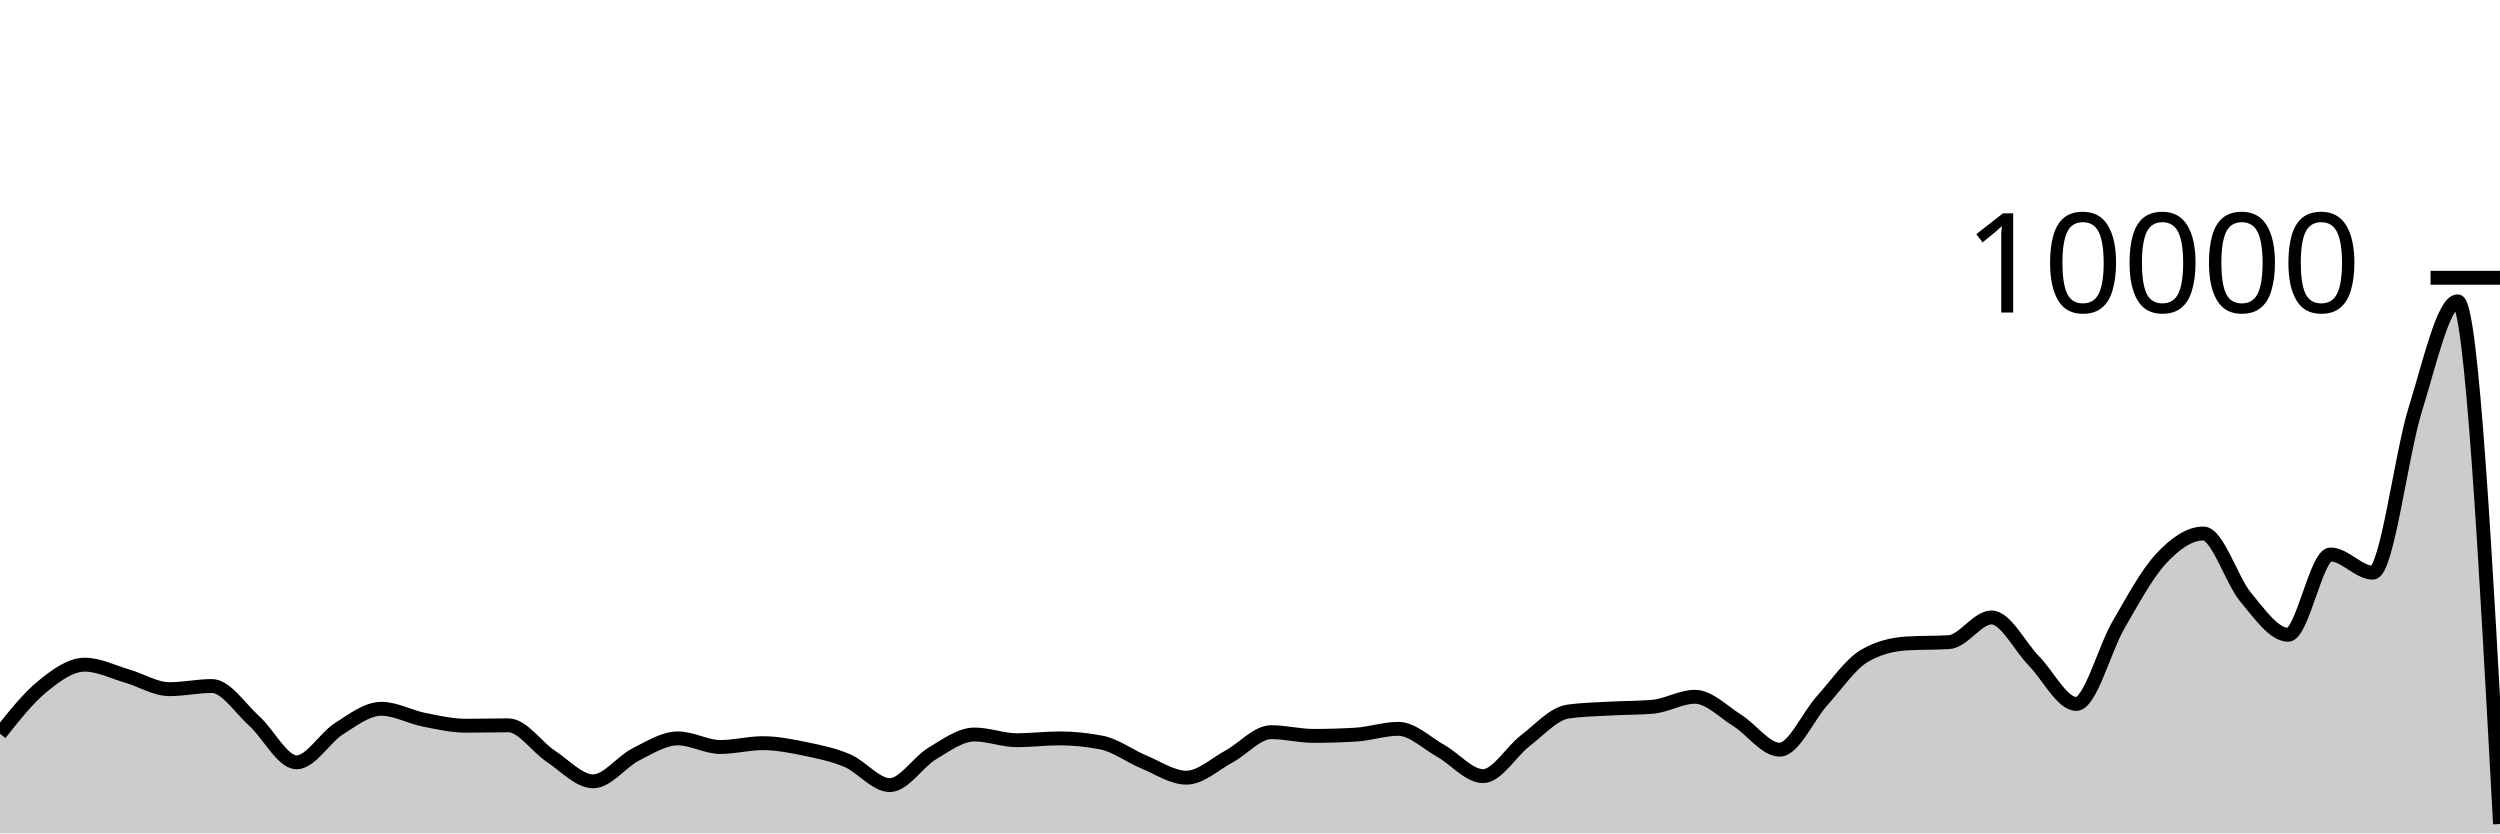
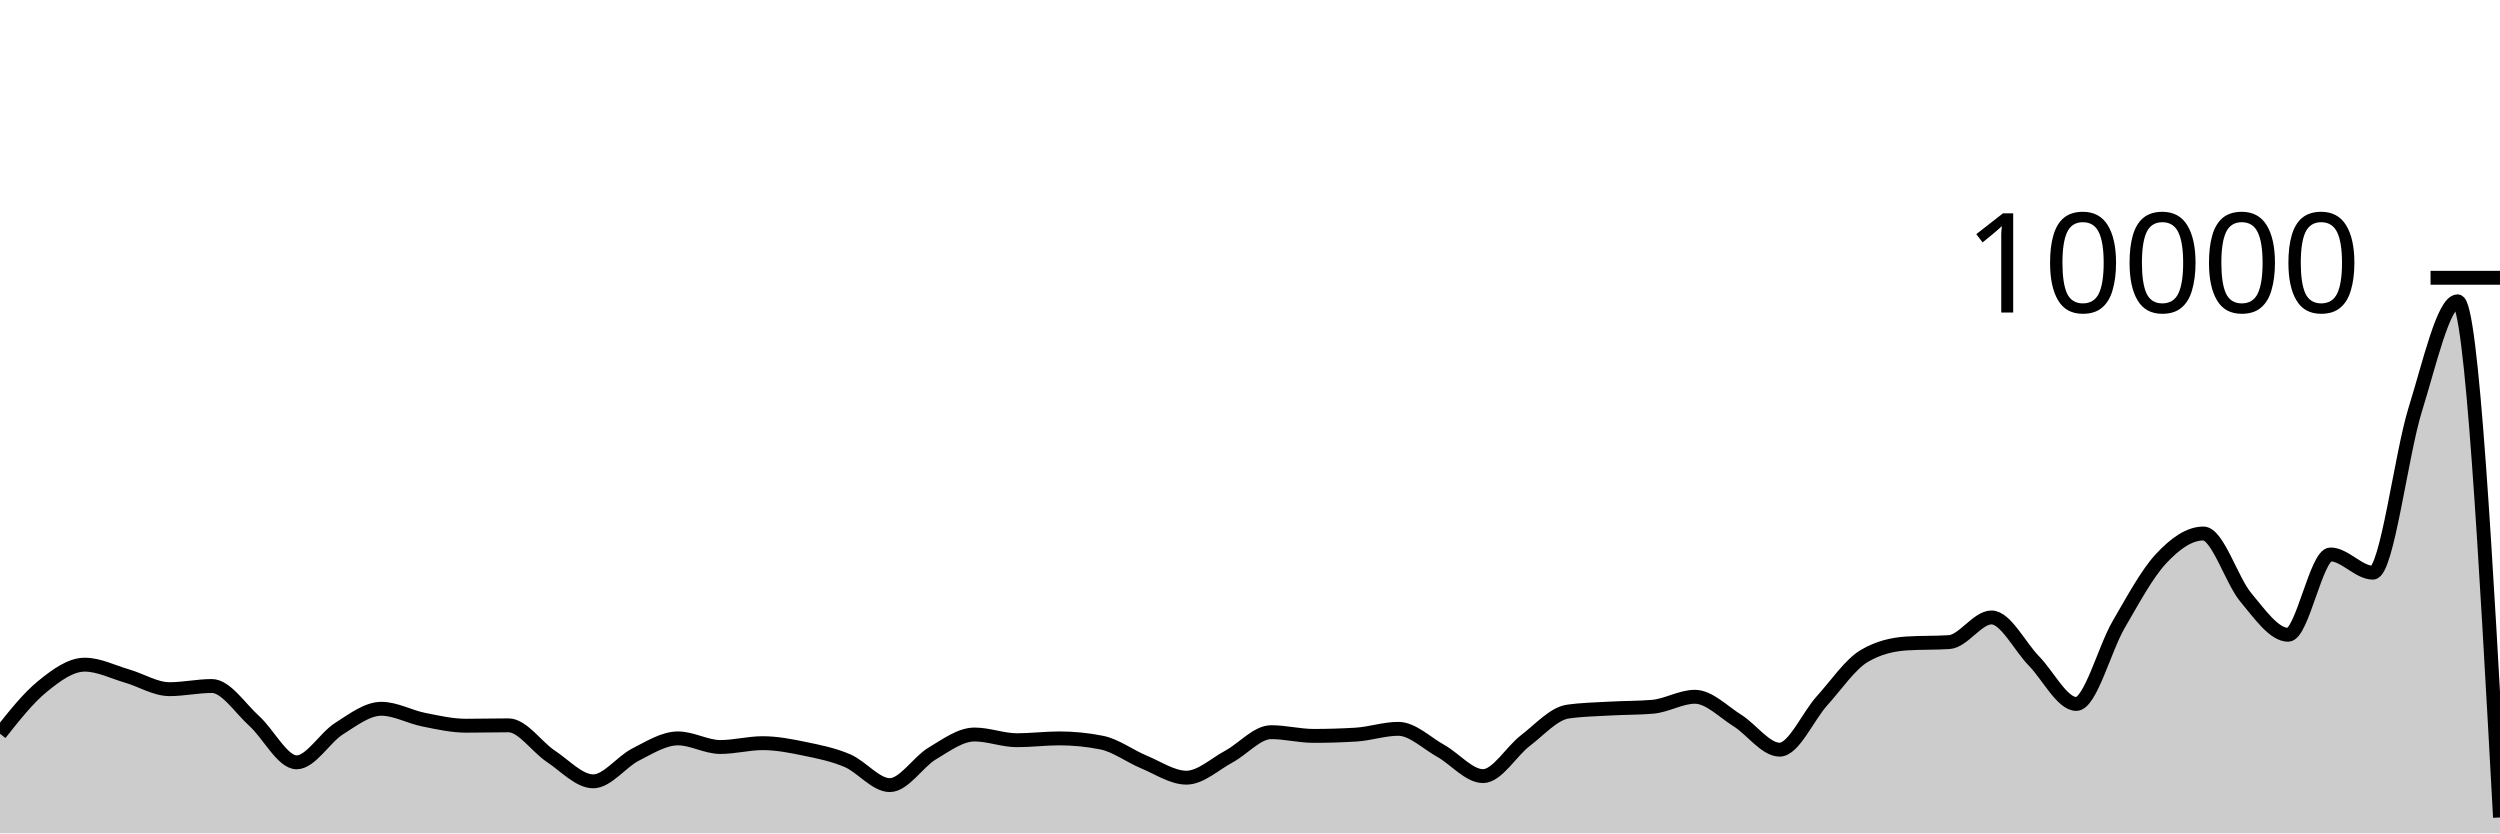
<svg xmlns="http://www.w3.org/2000/svg" viewBox="0 0 180 60">
  <g transform="translate(0,20)">
-     <path class="area" fill="rgba(0, 0, 0, 0.2)" d="M0,32.828C1.017,31.542,2.034,30.257,3.051,29.428C4.068,28.599,5.085,27.856,6.102,27.856C7.119,27.856,8.136,28.382,9.153,28.676C10.169,28.97,11.186,29.62,12.203,29.62C13.22,29.62,14.237,29.392,15.254,29.392C16.271,29.392,17.288,30.996,18.305,31.912C19.322,32.828,20.339,34.888,21.356,34.888C22.373,34.888,23.39,33.107,24.407,32.464C25.424,31.821,26.441,31.032,27.458,31.032C28.475,31.032,29.492,31.613,30.508,31.816C31.525,32.019,32.542,32.252,33.559,32.252C34.576,32.252,35.593,32.224,36.61,32.224C37.627,32.224,38.644,33.78,39.661,34.452C40.678,35.124,41.695,36.256,42.712,36.256C43.729,36.256,44.746,34.843,45.763,34.328C46.78,33.813,47.797,33.164,48.814,33.164C49.831,33.164,50.847,33.784,51.864,33.784C52.881,33.784,53.898,33.508,54.915,33.508C55.932,33.508,56.949,33.71,57.966,33.92C58.983,34.13,60,34.333,61.017,34.768C62.034,35.203,63.051,36.528,64.068,36.528C65.085,36.528,66.102,34.859,67.119,34.252C68.136,33.645,69.153,32.884,70.169,32.884C71.186,32.884,72.203,33.296,73.22,33.296C74.237,33.296,75.254,33.164,76.271,33.164C77.288,33.164,78.305,33.265,79.322,33.468C80.339,33.671,81.356,34.447,82.373,34.868C83.39,35.289,84.407,35.992,85.424,35.992C86.441,35.992,87.458,35.022,88.475,34.476C89.492,33.93,90.508,32.716,91.525,32.716C92.542,32.716,93.559,32.984,94.576,32.984C95.593,32.984,96.61,32.953,97.627,32.892C98.644,32.831,99.661,32.476,100.678,32.476C101.695,32.476,102.712,33.493,103.729,34.06C104.746,34.627,105.763,35.88,106.78,35.88C107.797,35.88,108.814,34.094,109.831,33.32C110.847,32.546,111.864,31.383,112.881,31.236C113.898,31.089,114.915,31.074,115.932,31.016C116.949,30.958,117.966,30.973,118.983,30.888C120,30.803,121.017,30.168,122.034,30.168C123.051,30.168,124.068,31.237,125.085,31.872C126.102,32.507,127.119,33.976,128.136,33.976C129.153,33.976,130.169,31.581,131.186,30.456C132.203,29.331,133.22,27.821,134.237,27.224C135.254,26.627,136.271,26.392,137.288,26.328C138.305,26.264,139.322,26.296,140.339,26.232C141.356,26.168,142.373,24.456,143.39,24.456C144.407,24.456,145.424,26.55,146.441,27.588C147.458,28.626,148.475,30.684,149.492,30.684C150.508,30.684,151.525,26.711,152.542,24.968C153.559,23.225,154.576,21.321,155.593,20.228C156.61,19.135,157.627,18.412,158.644,18.412C159.661,18.412,160.678,21.793,161.695,23.008C162.712,24.223,163.729,25.704,164.746,25.704C165.763,25.704,166.78,19.92,167.797,19.92C168.814,19.92,169.831,21.232,170.847,21.232C171.864,21.232,172.881,12.74,173.898,9.484C174.915,6.228,175.932,1.696,176.949,1.696C177.966,1.696,178.983,20.512,180,39.328L180,40C178.983,40,177.966,40,176.949,40C175.932,40,174.915,40,173.898,40C172.881,40,171.864,40,170.847,40C169.831,40,168.814,40,167.797,40C166.78,40,165.763,40,164.746,40C163.729,40,162.712,40,161.695,40C160.678,40,159.661,40,158.644,40C157.627,40,156.61,40,155.593,40C154.576,40,153.559,40,152.542,40C151.525,40,150.508,40,149.492,40C148.475,40,147.458,40,146.441,40C145.424,40,144.407,40,143.39,40C142.373,40,141.356,40,140.339,40C139.322,40,138.305,40,137.288,40C136.271,40,135.254,40,134.237,40C133.22,40,132.203,40,131.186,40C130.169,40,129.153,40,128.136,40C127.119,40,126.102,40,125.085,40C124.068,40,123.051,40,122.034,40C121.017,40,120,40,118.983,40C117.966,40,116.949,40,115.932,40C114.915,40,113.898,40,112.881,40C111.864,40,110.847,40,109.831,40C108.814,40,107.797,40,106.78,40C105.763,40,104.746,40,103.729,40C102.712,40,101.695,40,100.678,40C99.661,40,98.644,40,97.627,40C96.61,40,95.593,40,94.576,40C93.559,40,92.542,40,91.525,40C90.508,40,89.492,40,88.475,40C87.458,40,86.441,40,85.424,40C84.407,40,83.39,40,82.373,40C81.356,40,80.339,40,79.322,40C78.305,40,77.288,40,76.271,40C75.254,40,74.237,40,73.22,40C72.203,40,71.186,40,70.169,40C69.153,40,68.136,40,67.119,40C66.102,40,65.085,40,64.068,40C63.051,40,62.034,40,61.017,40C60,40,58.983,40,57.966,40C56.949,40,55.932,40,54.915,40C53.898,40,52.881,40,51.864,40C50.847,40,49.831,40,48.814,40C47.797,40,46.78,40,45.763,40C44.746,40,43.729,40,42.712,40C41.695,40,40.678,40,39.661,40C38.644,40,37.627,40,36.61,40C35.593,40,34.576,40,33.559,40C32.542,40,31.525,40,30.508,40C29.492,40,28.475,40,27.458,40C26.441,40,25.424,40,24.407,40C23.39,40,22.373,40,21.356,40C20.339,40,19.322,40,18.305,40C17.288,40,16.271,40,15.254,40C14.237,40,13.22,40,12.203,40C11.186,40,10.169,40,9.153,40C8.136,40,7.119,40,6.102,40C5.085,40,4.068,40,3.051,40C2.034,40,1.017,40,0,40Z" />
-     <path class="line" stroke="black" fill="none" d="M0,32.828C1.017,31.542,2.034,30.257,3.051,29.428C4.068,28.599,5.085,27.856,6.102,27.856C7.119,27.856,8.136,28.382,9.153,28.676C10.169,28.97,11.186,29.62,12.203,29.62C13.22,29.62,14.237,29.392,15.254,29.392C16.271,29.392,17.288,30.996,18.305,31.912C19.322,32.828,20.339,34.888,21.356,34.888C22.373,34.888,23.39,33.107,24.407,32.464C25.424,31.821,26.441,31.032,27.458,31.032C28.475,31.032,29.492,31.613,30.508,31.816C31.525,32.019,32.542,32.252,33.559,32.252C34.576,32.252,35.593,32.224,36.61,32.224C37.627,32.224,38.644,33.78,39.661,34.452C40.678,35.124,41.695,36.256,42.712,36.256C43.729,36.256,44.746,34.843,45.763,34.328C46.78,33.813,47.797,33.164,48.814,33.164C49.831,33.164,50.847,33.784,51.864,33.784C52.881,33.784,53.898,33.508,54.915,33.508C55.932,33.508,56.949,33.71,57.966,33.92C58.983,34.13,60,34.333,61.017,34.768C62.034,35.203,63.051,36.528,64.068,36.528C65.085,36.528,66.102,34.859,67.119,34.252C68.136,33.645,69.153,32.884,70.169,32.884C71.186,32.884,72.203,33.296,73.22,33.296C74.237,33.296,75.254,33.164,76.271,33.164C77.288,33.164,78.305,33.265,79.322,33.468C80.339,33.671,81.356,34.447,82.373,34.868C83.39,35.289,84.407,35.992,85.424,35.992C86.441,35.992,87.458,35.022,88.475,34.476C89.492,33.93,90.508,32.716,91.525,32.716C92.542,32.716,93.559,32.984,94.576,32.984C95.593,32.984,96.61,32.953,97.627,32.892C98.644,32.831,99.661,32.476,100.678,32.476C101.695,32.476,102.712,33.493,103.729,34.06C104.746,34.627,105.763,35.88,106.78,35.88C107.797,35.88,108.814,34.094,109.831,33.32C110.847,32.546,111.864,31.383,112.881,31.236C113.898,31.089,114.915,31.074,115.932,31.016C116.949,30.958,117.966,30.973,118.983,30.888C120,30.803,121.017,30.168,122.034,30.168C123.051,30.168,124.068,31.237,125.085,31.872C126.102,32.507,127.119,33.976,128.136,33.976C129.153,33.976,130.169,31.581,131.186,30.456C132.203,29.331,133.22,27.821,134.237,27.224C135.254,26.627,136.271,26.392,137.288,26.328C138.305,26.264,139.322,26.296,140.339,26.232C141.356,26.168,142.373,24.456,143.39,24.456C144.407,24.456,145.424,26.55,146.441,27.588C147.458,28.626,148.475,30.684,149.492,30.684C150.508,30.684,151.525,26.711,152.542,24.968C153.559,23.225,154.576,21.321,155.593,20.228C156.61,19.135,157.627,18.412,158.644,18.412C159.661,18.412,160.678,21.793,161.695,23.008C162.712,24.223,163.729,25.704,164.746,25.704C165.763,25.704,166.78,19.92,167.797,19.92C168.814,19.92,169.831,21.232,170.847,21.232C171.864,21.232,172.881,12.74,173.898,9.484C174.915,6.228,175.932,1.696,176.949,1.696C177.966,1.696,178.983,20.512,180,39.328" />
+     <path class="area" fill="rgba(0, 0, 0, 0.2)" d="M0,32.828C1.017,31.542,2.034,30.257,3.051,29.428C4.068,28.599,5.085,27.856,6.102,27.856C7.119,27.856,8.136,28.382,9.153,28.676C10.169,28.97,11.186,29.62,12.203,29.62C13.22,29.62,14.237,29.392,15.254,29.392C16.271,29.392,17.288,30.996,18.305,31.912C19.322,32.828,20.339,34.888,21.356,34.888C22.373,34.888,23.39,33.107,24.407,32.464C25.424,31.821,26.441,31.032,27.458,31.032C28.475,31.032,29.492,31.613,30.508,31.816C31.525,32.019,32.542,32.252,33.559,32.252C34.576,32.252,35.593,32.224,36.61,32.224C37.627,32.224,38.644,33.78,39.661,34.452C40.678,35.124,41.695,36.256,42.712,36.256C43.729,36.256,44.746,34.843,45.763,34.328C46.78,33.813,47.797,33.164,48.814,33.164C49.831,33.164,50.847,33.784,51.864,33.784C52.881,33.784,53.898,33.508,54.915,33.508C55.932,33.508,56.949,33.71,57.966,33.92C58.983,34.13,60,34.333,61.017,34.768C62.034,35.203,63.051,36.528,64.068,36.528C65.085,36.528,66.102,34.859,67.119,34.252C68.136,33.645,69.153,32.884,70.169,32.884C71.186,32.884,72.203,33.296,73.22,33.296C74.237,33.296,75.254,33.164,76.271,33.164C77.288,33.164,78.305,33.265,79.322,33.468C80.339,33.671,81.356,34.447,82.373,34.868C83.39,35.289,84.407,35.992,85.424,35.992C86.441,35.992,87.458,35.022,88.475,34.476C89.492,33.93,90.508,32.716,91.525,32.716C92.542,32.716,93.559,32.984,94.576,32.984C95.593,32.984,96.61,32.953,97.627,32.892C98.644,32.831,99.661,32.476,100.678,32.476C101.695,32.476,102.712,33.493,103.729,34.06C104.746,34.627,105.763,35.88,106.78,35.88C107.797,35.88,108.814,34.094,109.831,33.32C110.847,32.546,111.864,31.383,112.881,31.236C113.898,31.089,114.915,31.074,115.932,31.016C116.949,30.958,117.966,30.973,118.983,30.888C120,30.803,121.017,30.168,122.034,30.168C123.051,30.168,124.068,31.237,125.085,31.872C126.102,32.507,127.119,33.976,128.136,33.976C129.153,33.976,130.169,31.581,131.186,30.456C132.203,29.331,133.22,27.821,134.237,27.224C135.254,26.627,136.271,26.392,137.288,26.328C138.305,26.264,139.322,26.296,140.339,26.232C141.356,26.168,142.373,24.456,143.39,24.456C144.407,24.456,145.424,26.55,146.441,27.588C147.458,28.626,148.475,30.684,149.492,30.684C150.508,30.684,151.525,26.711,152.542,24.968C153.559,23.225,154.576,21.321,155.593,20.228C156.61,19.135,157.627,18.412,158.644,18.412C159.661,18.412,160.678,21.793,161.695,23.008C162.712,24.223,163.729,25.704,164.746,25.704C165.763,25.704,166.78,19.92,167.797,19.92C168.814,19.92,169.831,21.232,170.847,21.232C171.864,21.232,172.881,12.74,173.898,9.484C174.915,6.228,175.932,1.696,176.949,1.696C177.966,1.696,178.983,20.276,180,38.856L180,40C178.983,40,177.966,40,176.949,40C175.932,40,174.915,40,173.898,40C172.881,40,171.864,40,170.847,40C169.831,40,168.814,40,167.797,40C166.78,40,165.763,40,164.746,40C163.729,40,162.712,40,161.695,40C160.678,40,159.661,40,158.644,40C157.627,40,156.61,40,155.593,40C154.576,40,153.559,40,152.542,40C151.525,40,150.508,40,149.492,40C148.475,40,147.458,40,146.441,40C145.424,40,144.407,40,143.39,40C142.373,40,141.356,40,140.339,40C139.322,40,138.305,40,137.288,40C136.271,40,135.254,40,134.237,40C133.22,40,132.203,40,131.186,40C130.169,40,129.153,40,128.136,40C127.119,40,126.102,40,125.085,40C124.068,40,123.051,40,122.034,40C121.017,40,120,40,118.983,40C117.966,40,116.949,40,115.932,40C114.915,40,113.898,40,112.881,40C111.864,40,110.847,40,109.831,40C108.814,40,107.797,40,106.78,40C105.763,40,104.746,40,103.729,40C102.712,40,101.695,40,100.678,40C99.661,40,98.644,40,97.627,40C96.61,40,95.593,40,94.576,40C93.559,40,92.542,40,91.525,40C90.508,40,89.492,40,88.475,40C87.458,40,86.441,40,85.424,40C84.407,40,83.39,40,82.373,40C81.356,40,80.339,40,79.322,40C78.305,40,77.288,40,76.271,40C75.254,40,74.237,40,73.22,40C72.203,40,71.186,40,70.169,40C69.153,40,68.136,40,67.119,40C66.102,40,65.085,40,64.068,40C63.051,40,62.034,40,61.017,40C60,40,58.983,40,57.966,40C56.949,40,55.932,40,54.915,40C53.898,40,52.881,40,51.864,40C50.847,40,49.831,40,48.814,40C47.797,40,46.78,40,45.763,40C44.746,40,43.729,40,42.712,40C41.695,40,40.678,40,39.661,40C38.644,40,37.627,40,36.61,40C35.593,40,34.576,40,33.559,40C32.542,40,31.525,40,30.508,40C29.492,40,28.475,40,27.458,40C26.441,40,25.424,40,24.407,40C23.39,40,22.373,40,21.356,40C20.339,40,19.322,40,18.305,40C17.288,40,16.271,40,15.254,40C14.237,40,13.22,40,12.203,40C11.186,40,10.169,40,9.153,40C8.136,40,7.119,40,6.102,40C5.085,40,4.068,40,3.051,40C2.034,40,1.017,40,0,40Z" />
+     <path class="line" stroke="black" fill="none" d="M0,32.828C1.017,31.542,2.034,30.257,3.051,29.428C4.068,28.599,5.085,27.856,6.102,27.856C7.119,27.856,8.136,28.382,9.153,28.676C10.169,28.97,11.186,29.62,12.203,29.62C13.22,29.62,14.237,29.392,15.254,29.392C16.271,29.392,17.288,30.996,18.305,31.912C19.322,32.828,20.339,34.888,21.356,34.888C22.373,34.888,23.39,33.107,24.407,32.464C25.424,31.821,26.441,31.032,27.458,31.032C28.475,31.032,29.492,31.613,30.508,31.816C31.525,32.019,32.542,32.252,33.559,32.252C34.576,32.252,35.593,32.224,36.61,32.224C37.627,32.224,38.644,33.78,39.661,34.452C40.678,35.124,41.695,36.256,42.712,36.256C43.729,36.256,44.746,34.843,45.763,34.328C46.78,33.813,47.797,33.164,48.814,33.164C49.831,33.164,50.847,33.784,51.864,33.784C52.881,33.784,53.898,33.508,54.915,33.508C55.932,33.508,56.949,33.71,57.966,33.92C58.983,34.13,60,34.333,61.017,34.768C62.034,35.203,63.051,36.528,64.068,36.528C65.085,36.528,66.102,34.859,67.119,34.252C68.136,33.645,69.153,32.884,70.169,32.884C71.186,32.884,72.203,33.296,73.22,33.296C74.237,33.296,75.254,33.164,76.271,33.164C77.288,33.164,78.305,33.265,79.322,33.468C80.339,33.671,81.356,34.447,82.373,34.868C83.39,35.289,84.407,35.992,85.424,35.992C86.441,35.992,87.458,35.022,88.475,34.476C89.492,33.93,90.508,32.716,91.525,32.716C92.542,32.716,93.559,32.984,94.576,32.984C95.593,32.984,96.61,32.953,97.627,32.892C98.644,32.831,99.661,32.476,100.678,32.476C101.695,32.476,102.712,33.493,103.729,34.06C104.746,34.627,105.763,35.88,106.78,35.88C107.797,35.88,108.814,34.094,109.831,33.32C110.847,32.546,111.864,31.383,112.881,31.236C113.898,31.089,114.915,31.074,115.932,31.016C116.949,30.958,117.966,30.973,118.983,30.888C120,30.803,121.017,30.168,122.034,30.168C123.051,30.168,124.068,31.237,125.085,31.872C126.102,32.507,127.119,33.976,128.136,33.976C129.153,33.976,130.169,31.581,131.186,30.456C132.203,29.331,133.22,27.821,134.237,27.224C135.254,26.627,136.271,26.392,137.288,26.328C138.305,26.264,139.322,26.296,140.339,26.232C141.356,26.168,142.373,24.456,143.39,24.456C144.407,24.456,145.424,26.55,146.441,27.588C147.458,28.626,148.475,30.684,149.492,30.684C150.508,30.684,151.525,26.711,152.542,24.968C153.559,23.225,154.576,21.321,155.593,20.228C156.61,19.135,157.627,18.412,158.644,18.412C159.661,18.412,160.678,21.793,161.695,23.008C162.712,24.223,163.729,25.704,164.746,25.704C165.763,25.704,166.78,19.92,167.797,19.92C168.814,19.92,169.831,21.232,170.847,21.232C171.864,21.232,172.881,12.74,173.898,9.484C174.915,6.228,175.932,1.696,176.949,1.696C177.966,1.696,178.983,20.276,180,38.856" />
    <path class="axis-ceiling" stroke-width="1" stroke="black" fill="none" d="M175,0L180,0" />
    <text class="axis-ceiling-label" font-family="sans-serif" text-anchor="end" font-size="10px" x="170" y="2.5">10000</text>
  </g>
</svg>
